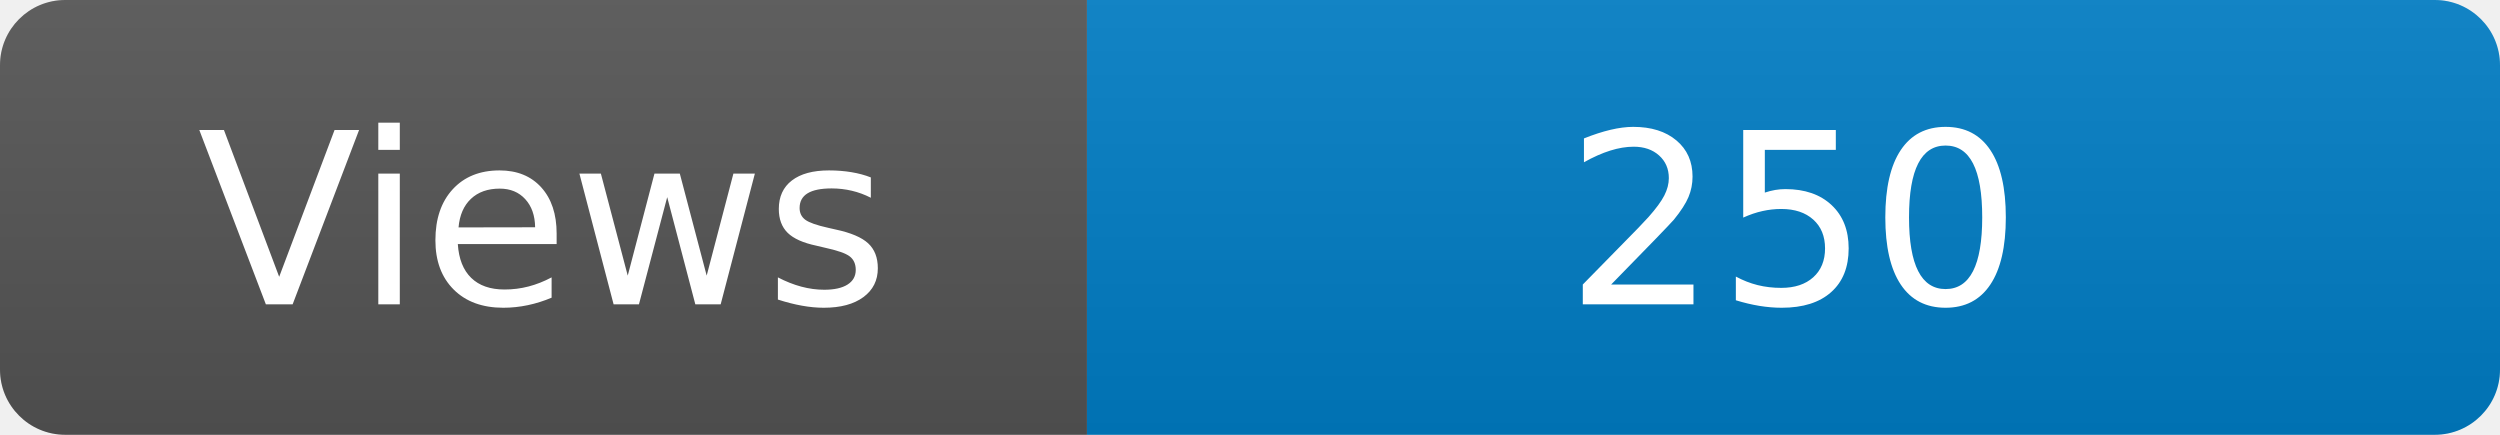
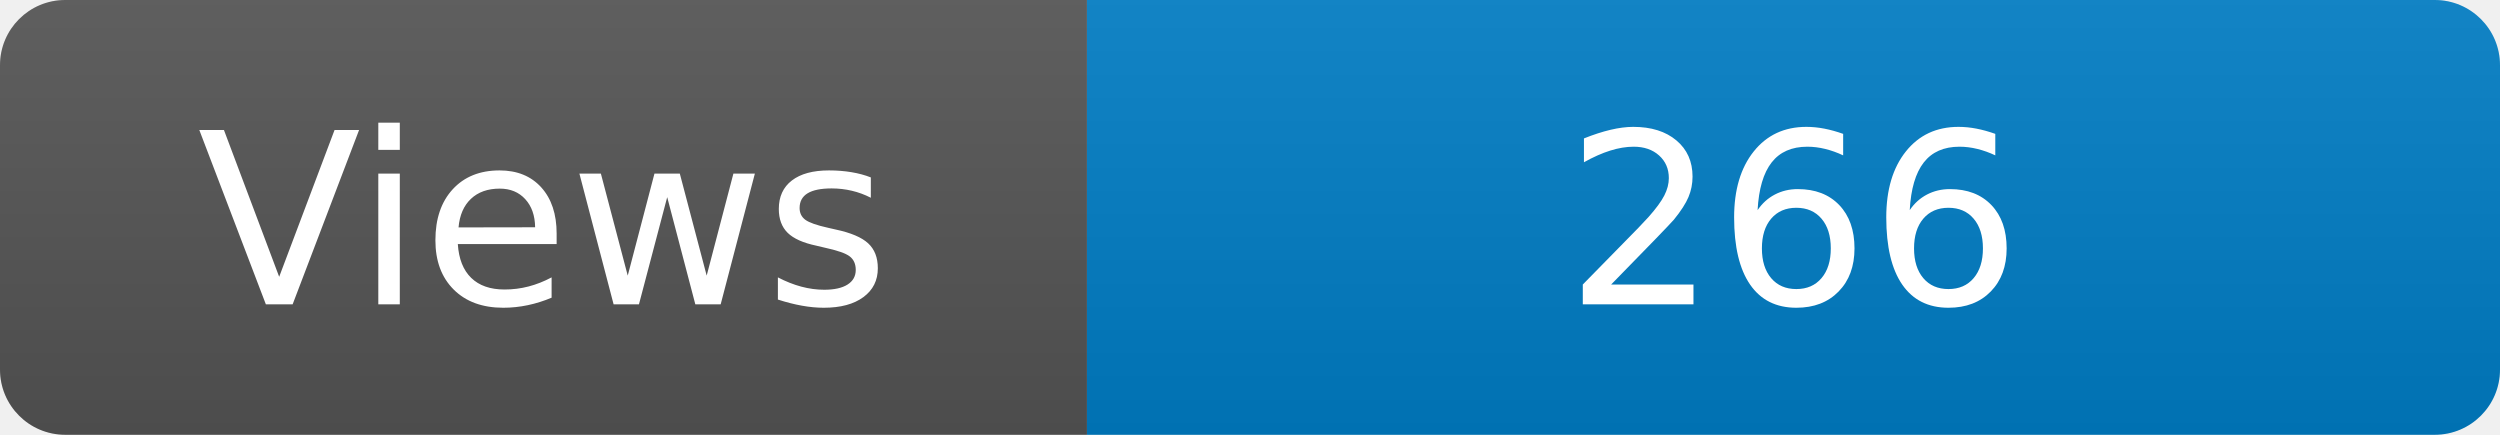
<svg xmlns="http://www.w3.org/2000/svg" width="115" height="20" role="img" aria-label="Maintained?: yes">
  <linearGradient id="s" x2="0" y2="100%">
    <stop offset="0" stop-color="#bbb" stop-opacity=".1" />
    <stop offset="1" stop-opacity=".1" />
  </linearGradient>
  <clipPath id="r">
    <rect width="115" height="20" rx="3" fill="#fff" />
  </clipPath>
  <g clip-path="url(#r)">
    <rect width="50" height="20" fill="#555" />
    <rect x="50" width="160" height="20" fill="#007ec6" />
    <rect width="115" height="20" fill="url(#s)" />
  </g>
  <g fill="#fff" text-anchor="middle" font-family="Verdana,Geneva,DejaVu Sans,sans-serif" font-size="110">
    <text x="250" y="140" transform="scale(.1)" fill="#fff">Views</text>
-     <text x="825" y="140" transform="scale(.1)" fill="#fff">250</text>
+     <text x="825" y="140" transform="scale(.1)" fill="#fff">266</text>
  </g>
</svg>
